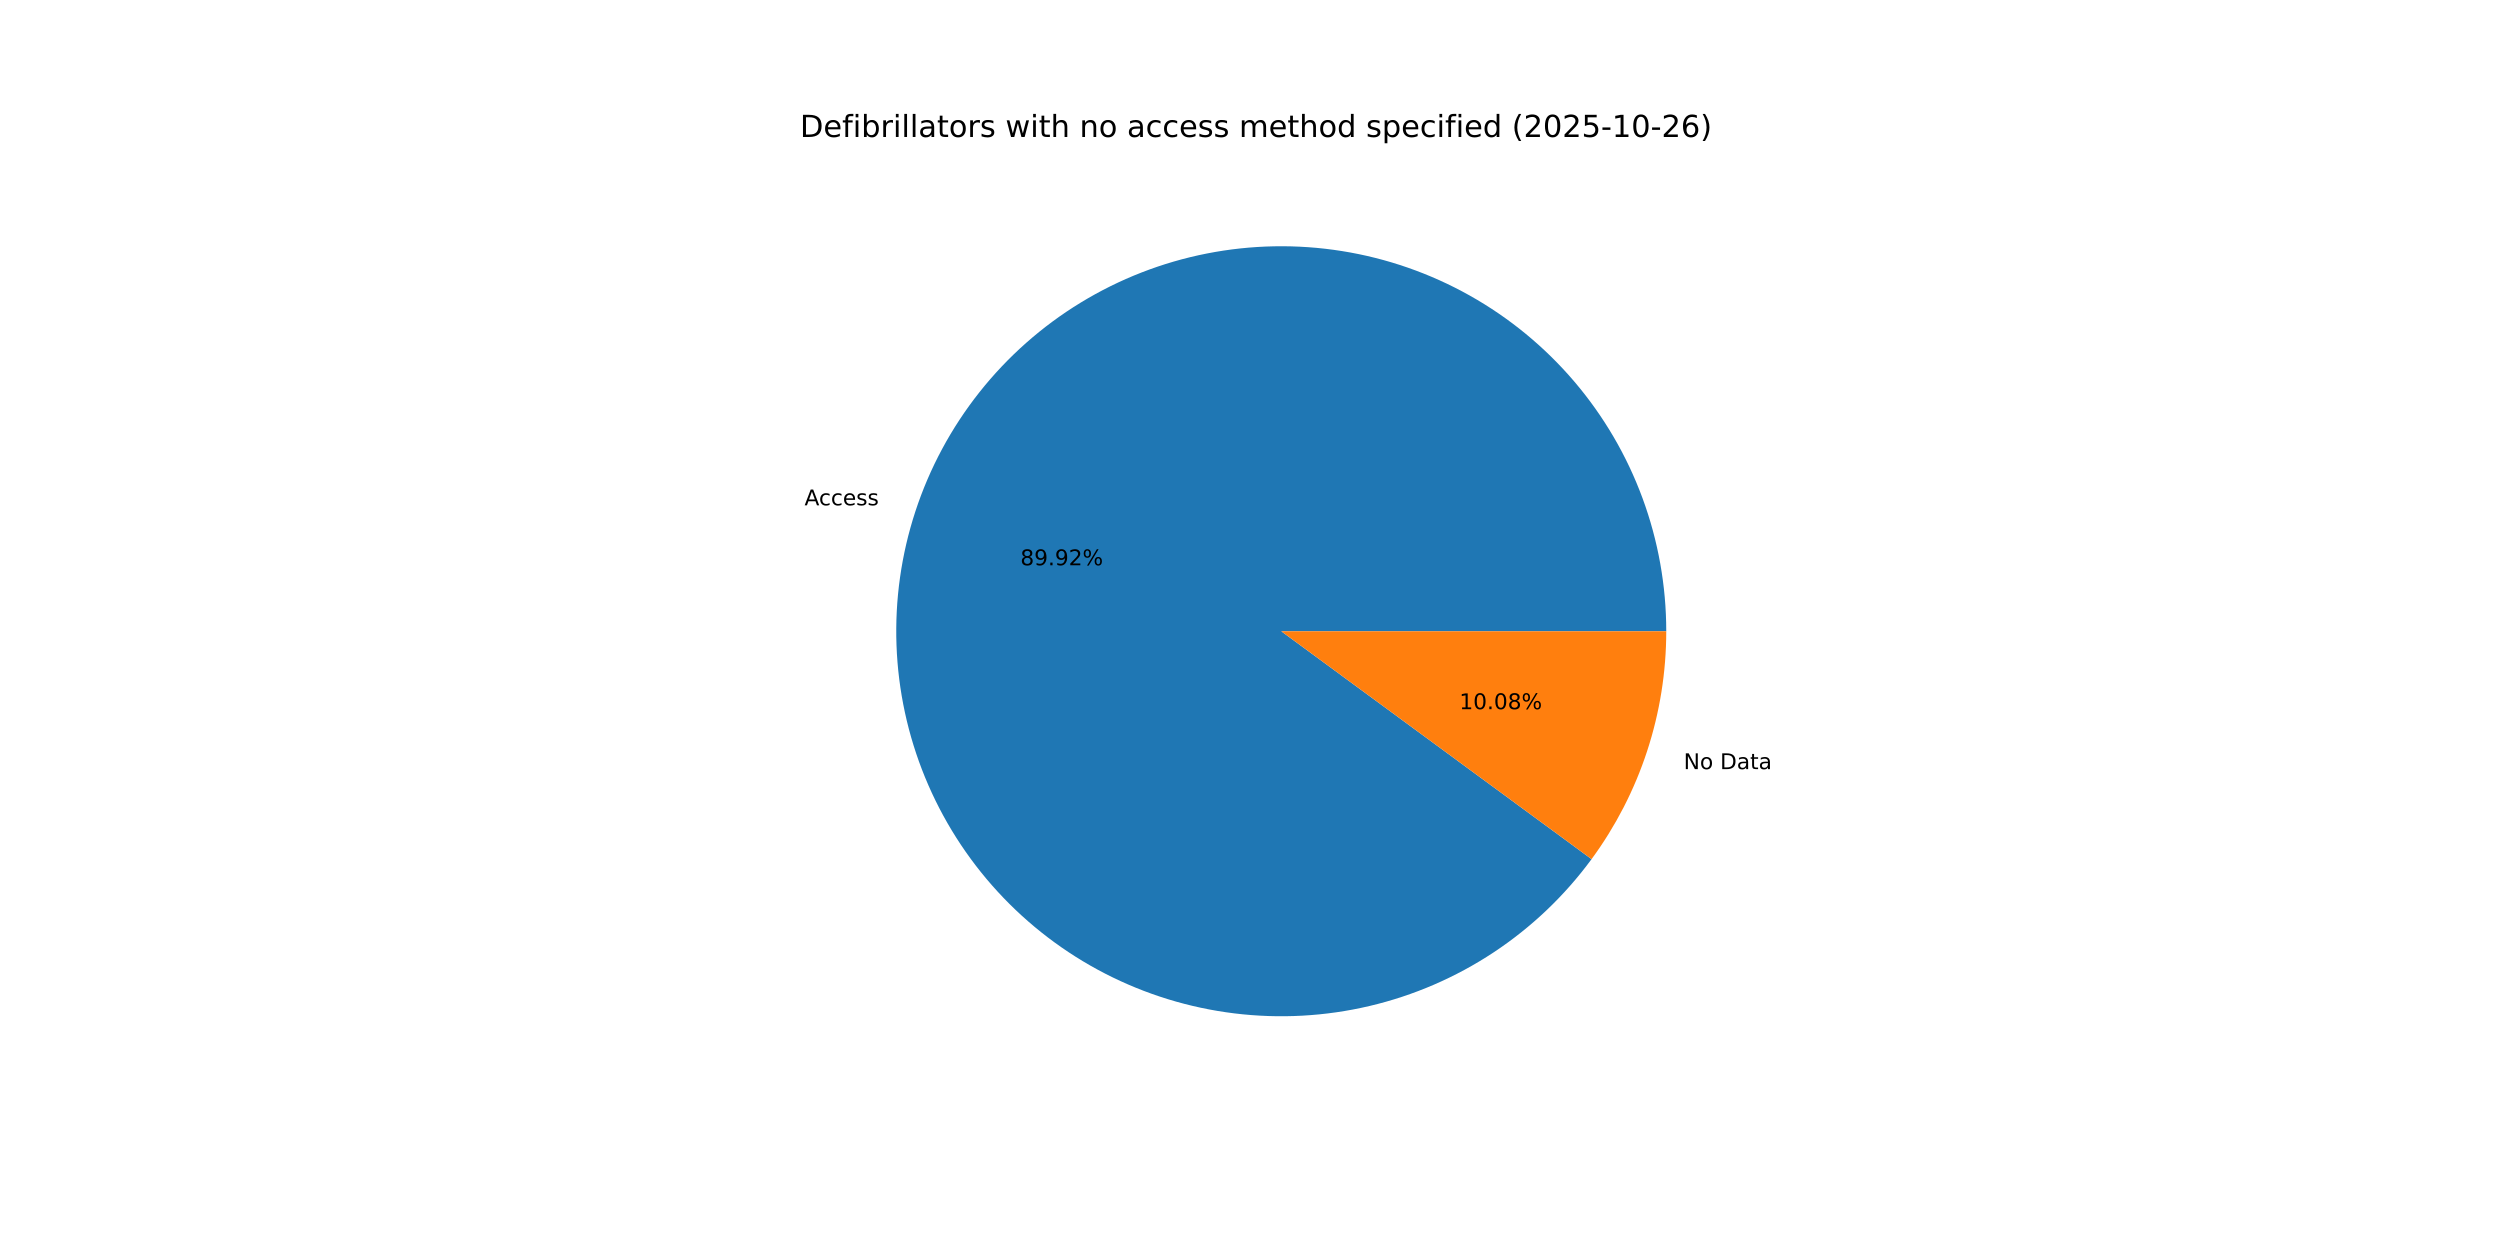
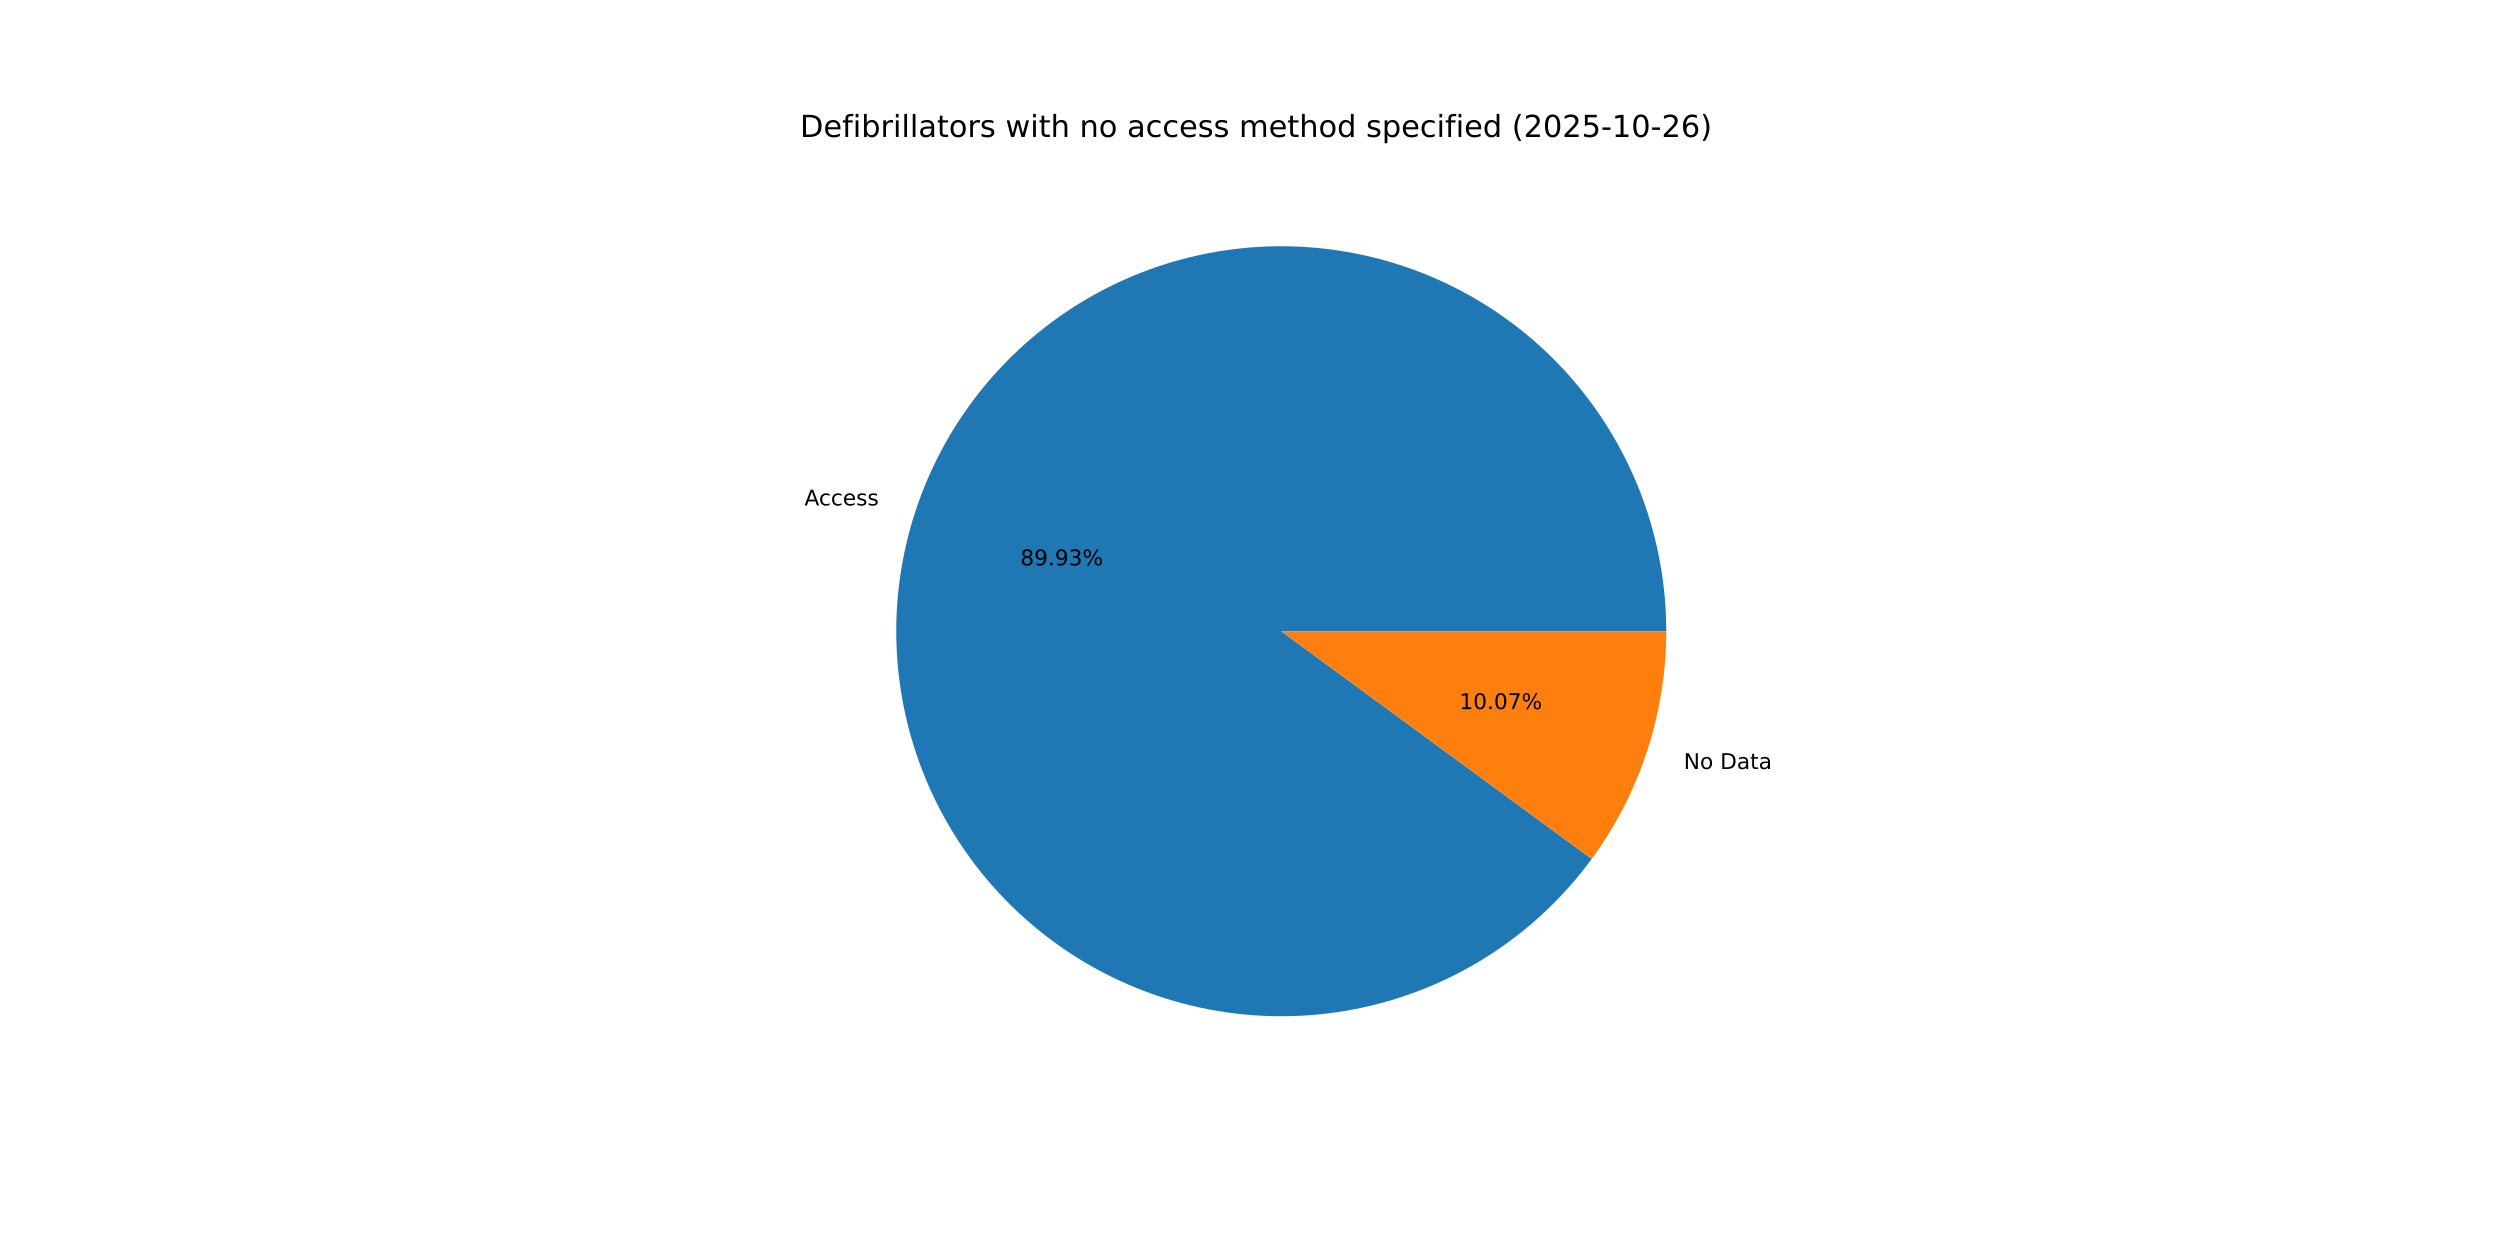
<svg xmlns="http://www.w3.org/2000/svg" xmlns:xlink="http://www.w3.org/1999/xlink" width="1152pt" height="576pt" viewBox="0 0 1152 576" version="1.1">
  <defs>
    <style type="text/css">*{stroke-linejoin: round; stroke-linecap: butt}</style>
  </defs>
  <g id="figure_1">
    <g id="patch_1">
      <path d="M 0 576  L 1152 576  L 1152 0  L 0 0  z " style="fill: #ffffff" />
    </g>
    <g id="axes_1">
      <g id="patch_2">
-         <path d="M 767.808 290.88  C 767.808 269.945 764.102 249.174 756.862 229.53  C 749.623 209.886 738.963 191.678 725.377 175.75  C 711.79 159.822 695.491 146.424 677.235 136.176  C 658.979 125.929 639.053 118.994 618.379 115.692  C 597.706 112.39 576.61 112.774 556.071 116.825  C 535.531 120.876 515.87 128.531 497.998 139.435  C 480.127 150.339 464.326 164.321 451.327 180.733  C 438.329 197.144 428.338 215.728 421.817 235.622  C 415.296 255.516 412.348 276.408 413.109 297.329  C 413.87 318.251 418.329 338.873 426.278 358.241  C 434.227 377.608 445.542 395.417 459.698 410.841  C 473.854 426.264 490.629 439.061 509.246 448.638  C 527.862 458.215 548.028 464.421 568.808 466.969  C 589.587 469.517 610.655 468.367 631.034 463.572  C 651.413 458.777 670.783 450.412 688.246 438.866  C 705.709 427.319 720.992 412.772 733.385 395.899  L 590.4 290.88  z " style="fill: #1f77b4" />
+         <path d="M 767.808 290.88  C 767.808 269.942 764.101 249.169 756.86 229.523  C 749.619 209.877 738.956 191.668 725.367 175.739  C 711.778 159.81 695.476 146.412 677.216 136.166  C 658.957 125.919 639.026 118.986 618.35 115.688  C 597.674 112.389 576.576 112.776 556.034 116.832  C 535.493 120.888 515.831 128.549 497.96 139.458  C 480.089 150.368 464.29 164.356 451.295 180.773  C 438.3 197.191 428.314 215.78 421.799 235.678  C 415.284 255.576 412.343 276.472 413.112 297.396  C 413.881 318.319 418.348 338.943 426.306 358.309  C 434.264 377.676 445.588 395.481 459.753 410.901  C 473.918 426.32 490.701 439.11 509.325 448.679  C 527.948 458.247 548.12 464.444 568.903 466.981  C 589.687 469.518 610.756 468.356 631.135 463.548  C 651.513 458.741 670.88 450.363 688.339 438.804  C 705.797 427.246 721.072 412.687 733.455 395.803  L 590.4 290.88  z " style="fill: #1f77b4" />
      </g>
      <g id="patch_3">
-         <path d="M 733.385 395.899  C 744.496 380.771 753.136 363.975 758.983 346.138  C 764.829 328.302 767.808 309.65 767.808 290.88  L 590.4 290.88  z " style="fill: #ff7f0e" />
+         <path d="M 733.455 395.803  C 744.544 380.684 753.167 363.902 759.001 346.082  C 764.835 328.263 767.808 309.63 767.808 290.88  L 590.4 290.88  z " style="fill: #ff7f0e" />
      </g>
      <g id="matplotlib.axis_1" />
      <g id="matplotlib.axis_2" />
      <g id="text_1">
-         <g transform="translate(370.7247 232.8553) scale(0.1 -0.1)">
+         <g transform="translate(370.7044 232.9172) scale(0.1 -0.1)">
          <defs>
            <path id="DejaVuSans-41" d="M 2188 4044  L 1331 1722  L 3047 1722  L 2188 4044  z M 1831 4666  L 2547 4666  L 4325 0  L 3669 0  L 3244 1197  L 1141 1197  L 716 0  L 50 0  L 1831 4666  z " transform="scale(0.015625)" />
            <path id="DejaVuSans-63" d="M 3122 3366  L 3122 2828  Q 2878 2963 2633 3030  Q 2388 3097 2138 3097  Q 1578 3097 1268 2742  Q 959 2388 959 1747  Q 959 1106 1268 751  Q 1578 397 2138 397  Q 2388 397 2633 464  Q 2878 531 3122 666  L 3122 134  Q 2881 22 2623 -34  Q 2366 -91 2075 -91  Q 1284 -91 818 406  Q 353 903 353 1747  Q 353 2603 823 3093  Q 1294 3584 2113 3584  Q 2378 3584 2631 3529  Q 2884 3475 3122 3366  z " transform="scale(0.015625)" />
            <path id="DejaVuSans-65" d="M 3597 1894  L 3597 1613  L 953 1613  Q 991 1019 1311 708  Q 1631 397 2203 397  Q 2534 397 2845 478  Q 3156 559 3463 722  L 3463 178  Q 3153 47 2828 -22  Q 2503 -91 2169 -91  Q 1331 -91 842 396  Q 353 884 353 1716  Q 353 2575 817 3079  Q 1281 3584 2069 3584  Q 2775 3584 3186 3129  Q 3597 2675 3597 1894  z M 3022 2063  Q 3016 2534 2758 2815  Q 2500 3097 2075 3097  Q 1594 3097 1305 2825  Q 1016 2553 972 2059  L 3022 2063  z " transform="scale(0.015625)" />
            <path id="DejaVuSans-73" d="M 2834 3397  L 2834 2853  Q 2591 2978 2328 3040  Q 2066 3103 1784 3103  Q 1356 3103 1142 2972  Q 928 2841 928 2578  Q 928 2378 1081 2264  Q 1234 2150 1697 2047  L 1894 2003  Q 2506 1872 2764 1633  Q 3022 1394 3022 966  Q 3022 478 2636 193  Q 2250 -91 1575 -91  Q 1294 -91 989 -36  Q 684 19 347 128  L 347 722  Q 666 556 975 473  Q 1284 391 1588 391  Q 1994 391 2212 530  Q 2431 669 2431 922  Q 2431 1156 2273 1281  Q 2116 1406 1581 1522  L 1381 1569  Q 847 1681 609 1914  Q 372 2147 372 2553  Q 372 3047 722 3315  Q 1072 3584 1716 3584  Q 2034 3584 2315 3537  Q 2597 3491 2834 3397  z " transform="scale(0.015625)" />
          </defs>
          <use xlink:href="#DejaVuSans-41" />
          <use xlink:href="#DejaVuSans-63" x="66.658" />
          <use xlink:href="#DejaVuSans-63" x="121.639" />
          <use xlink:href="#DejaVuSans-65" x="176.619" />
          <use xlink:href="#DejaVuSans-73" x="238.143" />
          <use xlink:href="#DejaVuSans-73" x="290.242" />
        </g>
      </g>
      <g id="text_2">
-         <g transform="translate(470.1855 260.4844) scale(0.1 -0.1)">
+         <g transform="translate(470.1745 260.5182) scale(0.1 -0.1)">
          <defs>
            <path id="DejaVuSans-38" d="M 2034 2216  Q 1584 2216 1326 1975  Q 1069 1734 1069 1313  Q 1069 891 1326 650  Q 1584 409 2034 409  Q 2484 409 2743 651  Q 3003 894 3003 1313  Q 3003 1734 2745 1975  Q 2488 2216 2034 2216  z M 1403 2484  Q 997 2584 770 2862  Q 544 3141 544 3541  Q 544 4100 942 4425  Q 1341 4750 2034 4750  Q 2731 4750 3128 4425  Q 3525 4100 3525 3541  Q 3525 3141 3298 2862  Q 3072 2584 2669 2484  Q 3125 2378 3379 2068  Q 3634 1759 3634 1313  Q 3634 634 3220 271  Q 2806 -91 2034 -91  Q 1263 -91 848 271  Q 434 634 434 1313  Q 434 1759 690 2068  Q 947 2378 1403 2484  z M 1172 3481  Q 1172 3119 1398 2916  Q 1625 2713 2034 2713  Q 2441 2713 2670 2916  Q 2900 3119 2900 3481  Q 2900 3844 2670 4047  Q 2441 4250 2034 4250  Q 1625 4250 1398 4047  Q 1172 3844 1172 3481  z " transform="scale(0.015625)" />
            <path id="DejaVuSans-39" d="M 703 97  L 703 672  Q 941 559 1184 500  Q 1428 441 1663 441  Q 2288 441 2617 861  Q 2947 1281 2994 2138  Q 2813 1869 2534 1725  Q 2256 1581 1919 1581  Q 1219 1581 811 2004  Q 403 2428 403 3163  Q 403 3881 828 4315  Q 1253 4750 1959 4750  Q 2769 4750 3195 4129  Q 3622 3509 3622 2328  Q 3622 1225 3098 567  Q 2575 -91 1691 -91  Q 1453 -91 1209 -44  Q 966 3 703 97  z M 1959 2075  Q 2384 2075 2632 2365  Q 2881 2656 2881 3163  Q 2881 3666 2632 3958  Q 2384 4250 1959 4250  Q 1534 4250 1286 3958  Q 1038 3666 1038 3163  Q 1038 2656 1286 2365  Q 1534 2075 1959 2075  z " transform="scale(0.015625)" />
            <path id="DejaVuSans-2e" d="M 684 794  L 1344 794  L 1344 0  L 684 0  L 684 794  z " transform="scale(0.015625)" />
-             <path id="DejaVuSans-32" d="M 1228 531  L 3431 531  L 3431 0  L 469 0  L 469 531  Q 828 903 1448 1529  Q 2069 2156 2228 2338  Q 2531 2678 2651 2914  Q 2772 3150 2772 3378  Q 2772 3750 2511 3984  Q 2250 4219 1831 4219  Q 1534 4219 1204 4116  Q 875 4013 500 3803  L 500 4441  Q 881 4594 1212 4672  Q 1544 4750 1819 4750  Q 2544 4750 2975 4387  Q 3406 4025 3406 3419  Q 3406 3131 3298 2873  Q 3191 2616 2906 2266  Q 2828 2175 2409 1742  Q 1991 1309 1228 531  z " transform="scale(0.015625)" />
+             <path id="DejaVuSans-33" d="M 2597 2516  Q 3050 2419 3304 2112  Q 3559 1806 3559 1356  Q 3559 666 3084 287  Q 2609 -91 1734 -91  Q 1441 -91 1130 -33  Q 819 25 488 141  L 488 750  Q 750 597 1062 519  Q 1375 441 1716 441  Q 2309 441 2620 675  Q 2931 909 2931 1356  Q 2931 1769 2642 2001  Q 2353 2234 1838 2234  L 1294 2234  L 1294 2753  L 1863 2753  Q 2328 2753 2575 2939  Q 2822 3125 2822 3475  Q 2822 3834 2567 4026  Q 2313 4219 1838 4219  Q 1578 4219 1281 4162  Q 984 4106 628 3988  L 628 4550  Q 988 4650 1302 4700  Q 1616 4750 1894 4750  Q 2613 4750 3031 4423  Q 3450 4097 3450 3541  Q 3450 3153 3228 2886  Q 3006 2619 2597 2516  z " transform="scale(0.015625)" />
            <path id="DejaVuSans-25" d="M 4653 2053  Q 4381 2053 4226 1822  Q 4072 1591 4072 1178  Q 4072 772 4226 539  Q 4381 306 4653 306  Q 4919 306 5073 539  Q 5228 772 5228 1178  Q 5228 1588 5073 1820  Q 4919 2053 4653 2053  z M 4653 2450  Q 5147 2450 5437 2106  Q 5728 1763 5728 1178  Q 5728 594 5436 251  Q 5144 -91 4653 -91  Q 4153 -91 3862 251  Q 3572 594 3572 1178  Q 3572 1766 3864 2108  Q 4156 2450 4653 2450  z M 1428 4353  Q 1159 4353 1004 4120  Q 850 3888 850 3481  Q 850 3069 1003 2837  Q 1156 2606 1428 2606  Q 1700 2606 1854 2837  Q 2009 3069 2009 3481  Q 2009 3884 1853 4118  Q 1697 4353 1428 4353  z M 4250 4750  L 4750 4750  L 1831 -91  L 1331 -91  L 4250 4750  z M 1428 4750  Q 1922 4750 2215 4408  Q 2509 4066 2509 3481  Q 2509 2891 2217 2550  Q 1925 2209 1428 2209  Q 931 2209 642 2551  Q 353 2894 353 3481  Q 353 4063 643 4406  Q 934 4750 1428 4750  z " transform="scale(0.015625)" />
          </defs>
          <use xlink:href="#DejaVuSans-38" />
          <use xlink:href="#DejaVuSans-39" x="63.623" />
          <use xlink:href="#DejaVuSans-2e" x="127.246" />
          <use xlink:href="#DejaVuSans-39" x="159.033" />
-           <use xlink:href="#DejaVuSans-32" x="222.656" />
+           <use xlink:href="#DejaVuSans-33" x="222.656" />
          <use xlink:href="#DejaVuSans-25" x="286.279" />
        </g>
      </g>
      <g id="text_3">
-         <g transform="translate(775.841 354.4234) scale(0.1 -0.1)">
+         <g transform="translate(775.8612 354.3616) scale(0.1 -0.1)">
          <defs>
            <path id="DejaVuSans-4e" d="M 628 4666  L 1478 4666  L 3547 763  L 3547 4666  L 4159 4666  L 4159 0  L 3309 0  L 1241 3903  L 1241 0  L 628 0  L 628 4666  z " transform="scale(0.015625)" />
            <path id="DejaVuSans-6f" d="M 1959 3097  Q 1497 3097 1228 2736  Q 959 2375 959 1747  Q 959 1119 1226 758  Q 1494 397 1959 397  Q 2419 397 2687 759  Q 2956 1122 2956 1747  Q 2956 2369 2687 2733  Q 2419 3097 1959 3097  z M 1959 3584  Q 2709 3584 3137 3096  Q 3566 2609 3566 1747  Q 3566 888 3137 398  Q 2709 -91 1959 -91  Q 1206 -91 779 398  Q 353 888 353 1747  Q 353 2609 779 3096  Q 1206 3584 1959 3584  z " transform="scale(0.015625)" />
            <path id="DejaVuSans-20" transform="scale(0.015625)" />
            <path id="DejaVuSans-44" d="M 1259 4147  L 1259 519  L 2022 519  Q 2988 519 3436 956  Q 3884 1394 3884 2338  Q 3884 3275 3436 3711  Q 2988 4147 2022 4147  L 1259 4147  z M 628 4666  L 1925 4666  Q 3281 4666 3915 4102  Q 4550 3538 4550 2338  Q 4550 1131 3912 565  Q 3275 0 1925 0  L 628 0  L 628 4666  z " transform="scale(0.015625)" />
            <path id="DejaVuSans-61" d="M 2194 1759  Q 1497 1759 1228 1600  Q 959 1441 959 1056  Q 959 750 1161 570  Q 1363 391 1709 391  Q 2188 391 2477 730  Q 2766 1069 2766 1631  L 2766 1759  L 2194 1759  z M 3341 1997  L 3341 0  L 2766 0  L 2766 531  Q 2569 213 2275 61  Q 1981 -91 1556 -91  Q 1019 -91 701 211  Q 384 513 384 1019  Q 384 1609 779 1909  Q 1175 2209 1959 2209  L 2766 2209  L 2766 2266  Q 2766 2663 2505 2880  Q 2244 3097 1772 3097  Q 1472 3097 1187 3025  Q 903 2953 641 2809  L 641 3341  Q 956 3463 1253 3523  Q 1550 3584 1831 3584  Q 2591 3584 2966 3190  Q 3341 2797 3341 1997  z " transform="scale(0.015625)" />
            <path id="DejaVuSans-74" d="M 1172 4494  L 1172 3500  L 2356 3500  L 2356 3053  L 1172 3053  L 1172 1153  Q 1172 725 1289 603  Q 1406 481 1766 481  L 2356 481  L 2356 0  L 1766 0  Q 1100 0 847 248  Q 594 497 594 1153  L 594 3053  L 172 3053  L 172 3500  L 594 3500  L 594 4494  L 1172 4494  z " transform="scale(0.015625)" />
          </defs>
          <use xlink:href="#DejaVuSans-4e" />
          <use xlink:href="#DejaVuSans-6f" x="74.805" />
          <use xlink:href="#DejaVuSans-20" x="135.986" />
          <use xlink:href="#DejaVuSans-44" x="167.773" />
          <use xlink:href="#DejaVuSans-61" x="244.775" />
          <use xlink:href="#DejaVuSans-74" x="306.055" />
          <use xlink:href="#DejaVuSans-61" x="345.264" />
        </g>
      </g>
      <g id="text_4">
-         <g transform="translate(672.4848 326.7943) scale(0.1 -0.1)">
+         <g transform="translate(672.4958 326.7606) scale(0.1 -0.1)">
          <defs>
            <path id="DejaVuSans-31" d="M 794 531  L 1825 531  L 1825 4091  L 703 3866  L 703 4441  L 1819 4666  L 2450 4666  L 2450 531  L 3481 531  L 3481 0  L 794 0  L 794 531  z " transform="scale(0.015625)" />
            <path id="DejaVuSans-30" d="M 2034 4250  Q 1547 4250 1301 3770  Q 1056 3291 1056 2328  Q 1056 1369 1301 889  Q 1547 409 2034 409  Q 2525 409 2770 889  Q 3016 1369 3016 2328  Q 3016 3291 2770 3770  Q 2525 4250 2034 4250  z M 2034 4750  Q 2819 4750 3233 4129  Q 3647 3509 3647 2328  Q 3647 1150 3233 529  Q 2819 -91 2034 -91  Q 1250 -91 836 529  Q 422 1150 422 2328  Q 422 3509 836 4129  Q 1250 4750 2034 4750  z " transform="scale(0.015625)" />
+             <path id="DejaVuSans-37" d="M 525 4666  L 3525 4666  L 3525 4397  L 1831 0  L 1172 0  L 2766 4134  L 525 4134  L 525 4666  z " transform="scale(0.015625)" />
          </defs>
          <use xlink:href="#DejaVuSans-31" />
          <use xlink:href="#DejaVuSans-30" x="63.623" />
          <use xlink:href="#DejaVuSans-2e" x="127.246" />
          <use xlink:href="#DejaVuSans-30" x="159.033" />
-           <use xlink:href="#DejaVuSans-38" x="222.656" />
+           <use xlink:href="#DejaVuSans-37" x="222.656" />
          <use xlink:href="#DejaVuSans-25" x="286.279" />
        </g>
      </g>
      <g id="text_5">
        <g transform="translate(368.64 63.12) scale(0.14 -0.14)">
          <defs>
            <path id="DejaVuSans-66" d="M 2375 4863  L 2375 4384  L 1825 4384  Q 1516 4384 1395 4259  Q 1275 4134 1275 3809  L 1275 3500  L 2222 3500  L 2222 3053  L 1275 3053  L 1275 0  L 697 0  L 697 3053  L 147 3053  L 147 3500  L 697 3500  L 697 3744  Q 697 4328 969 4595  Q 1241 4863 1831 4863  L 2375 4863  z " transform="scale(0.015625)" />
            <path id="DejaVuSans-69" d="M 603 3500  L 1178 3500  L 1178 0  L 603 0  L 603 3500  z M 603 4863  L 1178 4863  L 1178 4134  L 603 4134  L 603 4863  z " transform="scale(0.015625)" />
            <path id="DejaVuSans-62" d="M 3116 1747  Q 3116 2381 2855 2742  Q 2594 3103 2138 3103  Q 1681 3103 1420 2742  Q 1159 2381 1159 1747  Q 1159 1113 1420 752  Q 1681 391 2138 391  Q 2594 391 2855 752  Q 3116 1113 3116 1747  z M 1159 2969  Q 1341 3281 1617 3432  Q 1894 3584 2278 3584  Q 2916 3584 3314 3078  Q 3713 2572 3713 1747  Q 3713 922 3314 415  Q 2916 -91 2278 -91  Q 1894 -91 1617 61  Q 1341 213 1159 525  L 1159 0  L 581 0  L 581 4863  L 1159 4863  L 1159 2969  z " transform="scale(0.015625)" />
            <path id="DejaVuSans-72" d="M 2631 2963  Q 2534 3019 2420 3045  Q 2306 3072 2169 3072  Q 1681 3072 1420 2755  Q 1159 2438 1159 1844  L 1159 0  L 581 0  L 581 3500  L 1159 3500  L 1159 2956  Q 1341 3275 1631 3429  Q 1922 3584 2338 3584  Q 2397 3584 2469 3576  Q 2541 3569 2628 3553  L 2631 2963  z " transform="scale(0.015625)" />
            <path id="DejaVuSans-6c" d="M 603 4863  L 1178 4863  L 1178 0  L 603 0  L 603 4863  z " transform="scale(0.015625)" />
            <path id="DejaVuSans-77" d="M 269 3500  L 844 3500  L 1563 769  L 2278 3500  L 2956 3500  L 3675 769  L 4391 3500  L 4966 3500  L 4050 0  L 3372 0  L 2619 2869  L 1863 0  L 1184 0  L 269 3500  z " transform="scale(0.015625)" />
            <path id="DejaVuSans-68" d="M 3513 2113  L 3513 0  L 2938 0  L 2938 2094  Q 2938 2591 2744 2837  Q 2550 3084 2163 3084  Q 1697 3084 1428 2787  Q 1159 2491 1159 1978  L 1159 0  L 581 0  L 581 4863  L 1159 4863  L 1159 2956  Q 1366 3272 1645 3428  Q 1925 3584 2291 3584  Q 2894 3584 3203 3211  Q 3513 2838 3513 2113  z " transform="scale(0.015625)" />
            <path id="DejaVuSans-6e" d="M 3513 2113  L 3513 0  L 2938 0  L 2938 2094  Q 2938 2591 2744 2837  Q 2550 3084 2163 3084  Q 1697 3084 1428 2787  Q 1159 2491 1159 1978  L 1159 0  L 581 0  L 581 3500  L 1159 3500  L 1159 2956  Q 1366 3272 1645 3428  Q 1925 3584 2291 3584  Q 2894 3584 3203 3211  Q 3513 2838 3513 2113  z " transform="scale(0.015625)" />
            <path id="DejaVuSans-6d" d="M 3328 2828  Q 3544 3216 3844 3400  Q 4144 3584 4550 3584  Q 5097 3584 5394 3201  Q 5691 2819 5691 2113  L 5691 0  L 5113 0  L 5113 2094  Q 5113 2597 4934 2840  Q 4756 3084 4391 3084  Q 3944 3084 3684 2787  Q 3425 2491 3425 1978  L 3425 0  L 2847 0  L 2847 2094  Q 2847 2600 2669 2842  Q 2491 3084 2119 3084  Q 1678 3084 1418 2786  Q 1159 2488 1159 1978  L 1159 0  L 581 0  L 581 3500  L 1159 3500  L 1159 2956  Q 1356 3278 1631 3431  Q 1906 3584 2284 3584  Q 2666 3584 2933 3390  Q 3200 3197 3328 2828  z " transform="scale(0.015625)" />
            <path id="DejaVuSans-64" d="M 2906 2969  L 2906 4863  L 3481 4863  L 3481 0  L 2906 0  L 2906 525  Q 2725 213 2448 61  Q 2172 -91 1784 -91  Q 1150 -91 751 415  Q 353 922 353 1747  Q 353 2572 751 3078  Q 1150 3584 1784 3584  Q 2172 3584 2448 3432  Q 2725 3281 2906 2969  z M 947 1747  Q 947 1113 1208 752  Q 1469 391 1925 391  Q 2381 391 2643 752  Q 2906 1113 2906 1747  Q 2906 2381 2643 2742  Q 2381 3103 1925 3103  Q 1469 3103 1208 2742  Q 947 2381 947 1747  z " transform="scale(0.015625)" />
            <path id="DejaVuSans-70" d="M 1159 525  L 1159 -1331  L 581 -1331  L 581 3500  L 1159 3500  L 1159 2969  Q 1341 3281 1617 3432  Q 1894 3584 2278 3584  Q 2916 3584 3314 3078  Q 3713 2572 3713 1747  Q 3713 922 3314 415  Q 2916 -91 2278 -91  Q 1894 -91 1617 61  Q 1341 213 1159 525  z M 3116 1747  Q 3116 2381 2855 2742  Q 2594 3103 2138 3103  Q 1681 3103 1420 2742  Q 1159 2381 1159 1747  Q 1159 1113 1420 752  Q 1681 391 2138 391  Q 2594 391 2855 752  Q 3116 1113 3116 1747  z " transform="scale(0.015625)" />
            <path id="DejaVuSans-28" d="M 1984 4856  Q 1566 4138 1362 3434  Q 1159 2731 1159 2009  Q 1159 1288 1364 580  Q 1569 -128 1984 -844  L 1484 -844  Q 1016 -109 783 600  Q 550 1309 550 2009  Q 550 2706 781 3412  Q 1013 4119 1484 4856  L 1984 4856  z " transform="scale(0.015625)" />
+             <path id="DejaVuSans-32" d="M 1228 531  L 3431 531  L 3431 0  L 469 0  L 469 531  Q 828 903 1448 1529  Q 2069 2156 2228 2338  Q 2531 2678 2651 2914  Q 2772 3150 2772 3378  Q 2772 3750 2511 3984  Q 2250 4219 1831 4219  Q 1534 4219 1204 4116  Q 875 4013 500 3803  L 500 4441  Q 881 4594 1212 4672  Q 1544 4750 1819 4750  Q 2544 4750 2975 4387  Q 3406 4025 3406 3419  Q 3406 3131 3298 2873  Q 3191 2616 2906 2266  Q 2828 2175 2409 1742  Q 1991 1309 1228 531  z " transform="scale(0.015625)" />
            <path id="DejaVuSans-35" d="M 691 4666  L 3169 4666  L 3169 4134  L 1269 4134  L 1269 2991  Q 1406 3038 1543 3061  Q 1681 3084 1819 3084  Q 2600 3084 3056 2656  Q 3513 2228 3513 1497  Q 3513 744 3044 326  Q 2575 -91 1722 -91  Q 1428 -91 1123 -41  Q 819 9 494 109  L 494 744  Q 775 591 1075 516  Q 1375 441 1709 441  Q 2250 441 2565 725  Q 2881 1009 2881 1497  Q 2881 1984 2565 2268  Q 2250 2553 1709 2553  Q 1456 2553 1204 2497  Q 953 2441 691 2322  L 691 4666  z " transform="scale(0.015625)" />
            <path id="DejaVuSans-2d" d="M 313 2009  L 1997 2009  L 1997 1497  L 313 1497  L 313 2009  z " transform="scale(0.015625)" />
            <path id="DejaVuSans-36" d="M 2113 2584  Q 1688 2584 1439 2293  Q 1191 2003 1191 1497  Q 1191 994 1439 701  Q 1688 409 2113 409  Q 2538 409 2786 701  Q 3034 994 3034 1497  Q 3034 2003 2786 2293  Q 2538 2584 2113 2584  z M 3366 4563  L 3366 3988  Q 3128 4100 2886 4159  Q 2644 4219 2406 4219  Q 1781 4219 1451 3797  Q 1122 3375 1075 2522  Q 1259 2794 1537 2939  Q 1816 3084 2150 3084  Q 2853 3084 3261 2657  Q 3669 2231 3669 1497  Q 3669 778 3244 343  Q 2819 -91 2113 -91  Q 1303 -91 875 529  Q 447 1150 447 2328  Q 447 3434 972 4092  Q 1497 4750 2381 4750  Q 2619 4750 2861 4703  Q 3103 4656 3366 4563  z " transform="scale(0.015625)" />
            <path id="DejaVuSans-29" d="M 513 4856  L 1013 4856  Q 1481 4119 1714 3412  Q 1947 2706 1947 2009  Q 1947 1309 1714 600  Q 1481 -109 1013 -844  L 513 -844  Q 928 -128 1133 580  Q 1338 1288 1338 2009  Q 1338 2731 1133 3434  Q 928 4138 513 4856  z " transform="scale(0.015625)" />
          </defs>
          <use xlink:href="#DejaVuSans-44" />
          <use xlink:href="#DejaVuSans-65" x="77.002" />
          <use xlink:href="#DejaVuSans-66" x="138.525" />
          <use xlink:href="#DejaVuSans-69" x="173.73" />
          <use xlink:href="#DejaVuSans-62" x="201.514" />
          <use xlink:href="#DejaVuSans-72" x="264.99" />
          <use xlink:href="#DejaVuSans-69" x="306.104" />
          <use xlink:href="#DejaVuSans-6c" x="333.887" />
          <use xlink:href="#DejaVuSans-6c" x="361.67" />
          <use xlink:href="#DejaVuSans-61" x="389.453" />
          <use xlink:href="#DejaVuSans-74" x="450.732" />
          <use xlink:href="#DejaVuSans-6f" x="489.941" />
          <use xlink:href="#DejaVuSans-72" x="551.123" />
          <use xlink:href="#DejaVuSans-73" x="592.236" />
          <use xlink:href="#DejaVuSans-20" x="644.336" />
          <use xlink:href="#DejaVuSans-77" x="676.123" />
          <use xlink:href="#DejaVuSans-69" x="757.91" />
          <use xlink:href="#DejaVuSans-74" x="785.693" />
          <use xlink:href="#DejaVuSans-68" x="824.902" />
          <use xlink:href="#DejaVuSans-20" x="888.281" />
          <use xlink:href="#DejaVuSans-6e" x="920.068" />
          <use xlink:href="#DejaVuSans-6f" x="983.447" />
          <use xlink:href="#DejaVuSans-20" x="1044.629" />
          <use xlink:href="#DejaVuSans-61" x="1076.416" />
          <use xlink:href="#DejaVuSans-63" x="1137.695" />
          <use xlink:href="#DejaVuSans-63" x="1192.676" />
          <use xlink:href="#DejaVuSans-65" x="1247.656" />
          <use xlink:href="#DejaVuSans-73" x="1309.18" />
          <use xlink:href="#DejaVuSans-73" x="1361.279" />
          <use xlink:href="#DejaVuSans-20" x="1413.379" />
          <use xlink:href="#DejaVuSans-6d" x="1445.166" />
          <use xlink:href="#DejaVuSans-65" x="1542.578" />
          <use xlink:href="#DejaVuSans-74" x="1604.102" />
          <use xlink:href="#DejaVuSans-68" x="1643.311" />
          <use xlink:href="#DejaVuSans-6f" x="1706.689" />
          <use xlink:href="#DejaVuSans-64" x="1767.871" />
          <use xlink:href="#DejaVuSans-20" x="1831.348" />
          <use xlink:href="#DejaVuSans-73" x="1863.135" />
          <use xlink:href="#DejaVuSans-70" x="1915.234" />
          <use xlink:href="#DejaVuSans-65" x="1978.711" />
          <use xlink:href="#DejaVuSans-63" x="2040.234" />
          <use xlink:href="#DejaVuSans-69" x="2095.215" />
          <use xlink:href="#DejaVuSans-66" x="2122.998" />
          <use xlink:href="#DejaVuSans-69" x="2158.203" />
          <use xlink:href="#DejaVuSans-65" x="2185.986" />
          <use xlink:href="#DejaVuSans-64" x="2247.51" />
          <use xlink:href="#DejaVuSans-20" x="2310.986" />
          <use xlink:href="#DejaVuSans-28" x="2342.773" />
          <use xlink:href="#DejaVuSans-32" x="2381.787" />
          <use xlink:href="#DejaVuSans-30" x="2445.41" />
          <use xlink:href="#DejaVuSans-32" x="2509.033" />
          <use xlink:href="#DejaVuSans-35" x="2572.656" />
          <use xlink:href="#DejaVuSans-2d" x="2636.279" />
          <use xlink:href="#DejaVuSans-31" x="2672.363" />
          <use xlink:href="#DejaVuSans-30" x="2735.986" />
          <use xlink:href="#DejaVuSans-2d" x="2799.609" />
          <use xlink:href="#DejaVuSans-32" x="2835.693" />
          <use xlink:href="#DejaVuSans-36" x="2899.316" />
          <use xlink:href="#DejaVuSans-29" x="2962.939" />
        </g>
      </g>
    </g>
  </g>
</svg>
